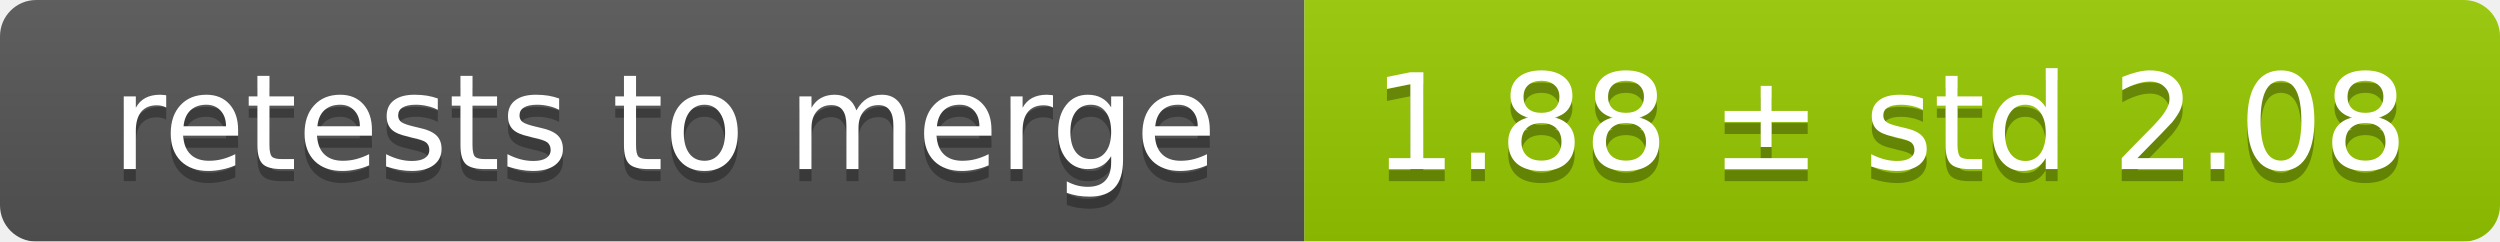
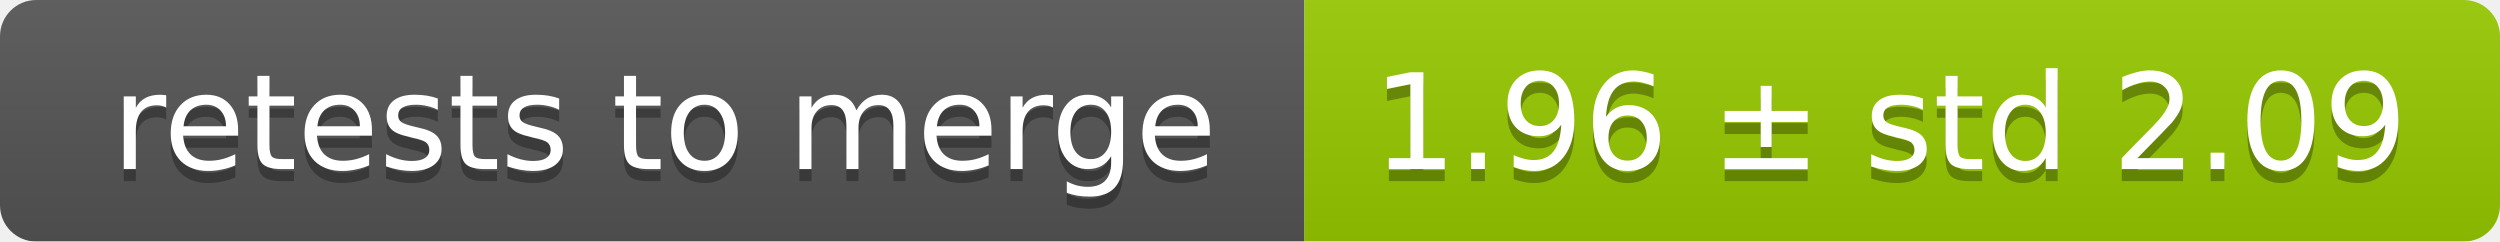
<svg xmlns="http://www.w3.org/2000/svg" width="207" height="20">
  <linearGradient id="smooth" x2="0" y2="100%">
    <stop offset="0" stop-color="#bbb" stop-opacity=".1" />
    <stop offset="1" stop-opacity=".1" />
  </linearGradient>
  <mask id="round">
    <rect width="207" height="20" rx="3" fill="#fff" />
  </mask>
  <g mask="url(#round)">
    <rect width="108" height="20" fill="#555" />
    <rect x="108" width="99" height="20" fill="#97ca00" />
    <rect width="207" height="20" fill="url(#smooth)" />
  </g>
  <g fill="#fff" text-anchor="middle" font-family="DejaVu Sans,Verdana,Geneva,sans-serif" font-size="11">
    <text x="55" y="15" fill="#010101" fill-opacity=".3">retests to merge</text>
    <text x="55" y="14">retests to merge</text>
-     <text x="156.5" y="15" fill="#010101" fill-opacity=".3">1.88 ± std 2.08</text>
-     <text x="156.5" y="14">1.88 ± std 2.08</text>
+     <text x="156.5" y="15" fill="#010101" fill-opacity=".3">1.96 ± std 2.09</text>
+     <text x="156.5" y="14">1.96 ± std 2.09</text>
  </g>
</svg>
